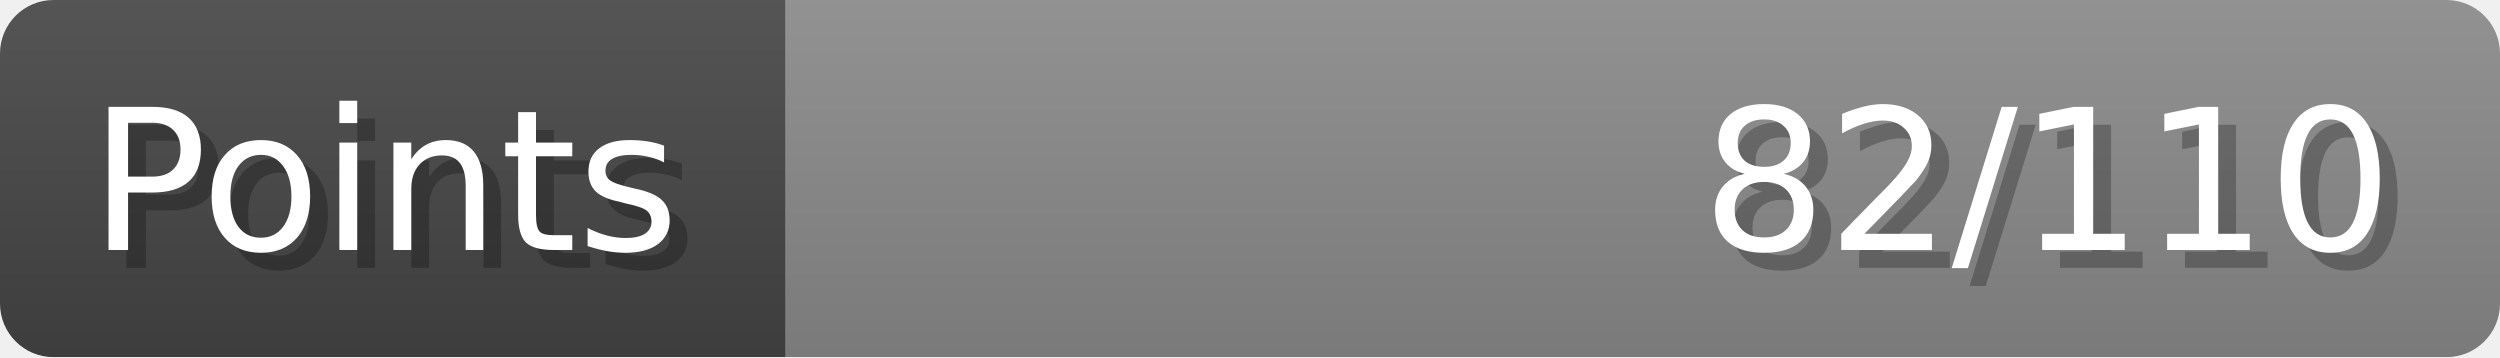
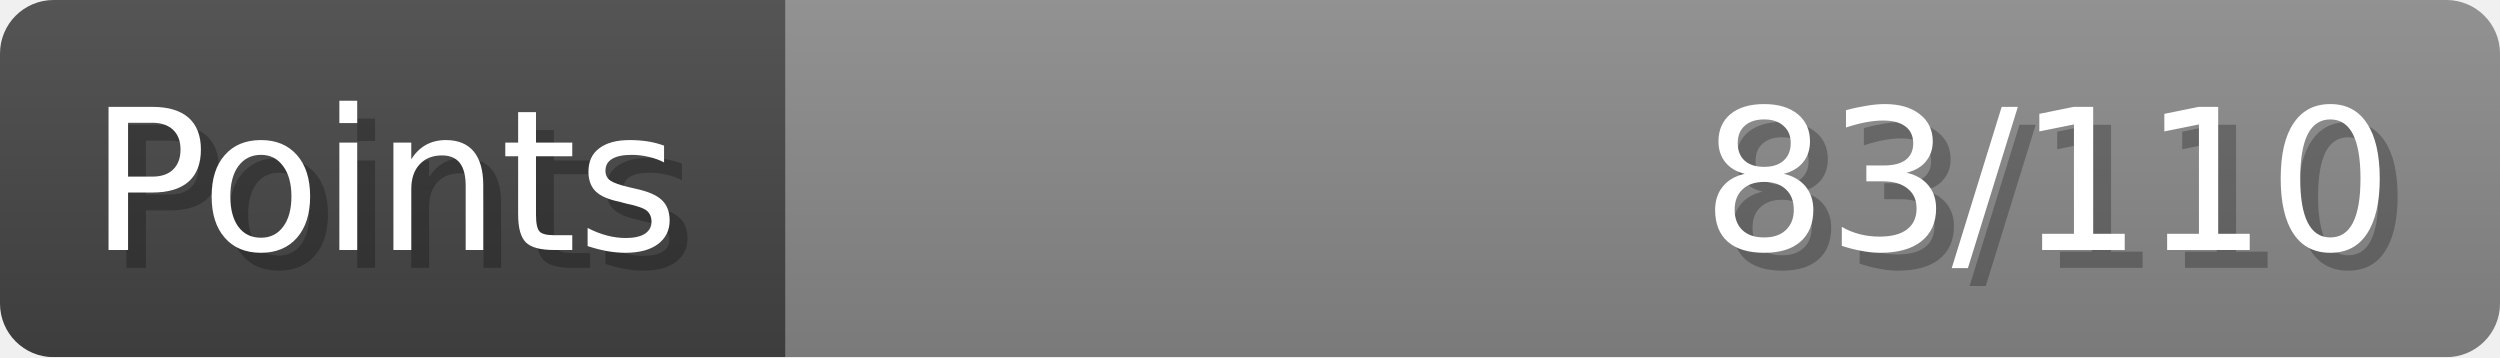
- <svg xmlns="http://www.w3.org/2000/svg" width="140px" height="20px" role="img" aria-label="Points: 82/110">
+ <svg xmlns="http://www.w3.org/2000/svg" width="140px" height="20px" role="img" aria-label="Points: 83/110">
  <linearGradient id="a" x2="0" y2="100%">
    <stop offset="0" stop-opacity=".1" stop-color="#EEE" />
    <stop offset="1" stop-opacity=".1" />
  </linearGradient>
  <mask id="m">
    <rect width="100%" height="100%" rx="3" fill="#FFF" />
  </mask>
  <g mask="url(#m)">
    <rect x="0" y="0" width="44" height="20" fill="#444" />
    <svg x="44" y="0" width="96" height="20">
      <rect width="100%" height="100%" fill="#888888" />
      <rect width="0%" height="100%" fill="#33CC11" transform="">
-         <animate attributeName="width" begin="0.5s" dur="600ms" from="0%" to="74%" repeatCount="1" fill="freeze" calcMode="spline" keyTimes="0; 1" keySplines="0.3, 0.61, 0.355, 1" />
+         <animate attributeName="width" begin="0.5s" dur="600ms" from="0%" to="75%" repeatCount="1" fill="freeze" calcMode="spline" keyTimes="0; 1" keySplines="0.3, 0.61, 0.355, 1" />
      </rect>
    </svg>
    <rect width="140" height="20" fill="url(#a)" />
  </g>
  <g aria-hidden="true" font-size="11" font-family="Verdana, DejaVu Sans, sans-serif" fill="#FFFFFF">
    <text x="6" y="15" fill="#000" opacity="0.25">Points</text>
    <text x="5" y="14">Points</text>
-     <text x="135" y="15" fill="#000" opacity="0.25" text-anchor="end">82/110</text>
-     <text x="134" y="14" text-anchor="end">82/110</text>
+     <text x="135" y="15" fill="#000" opacity="0.25" text-anchor="end">83/110</text>
+     <text x="134" y="14" text-anchor="end">83/110</text>
  </g>
</svg>
